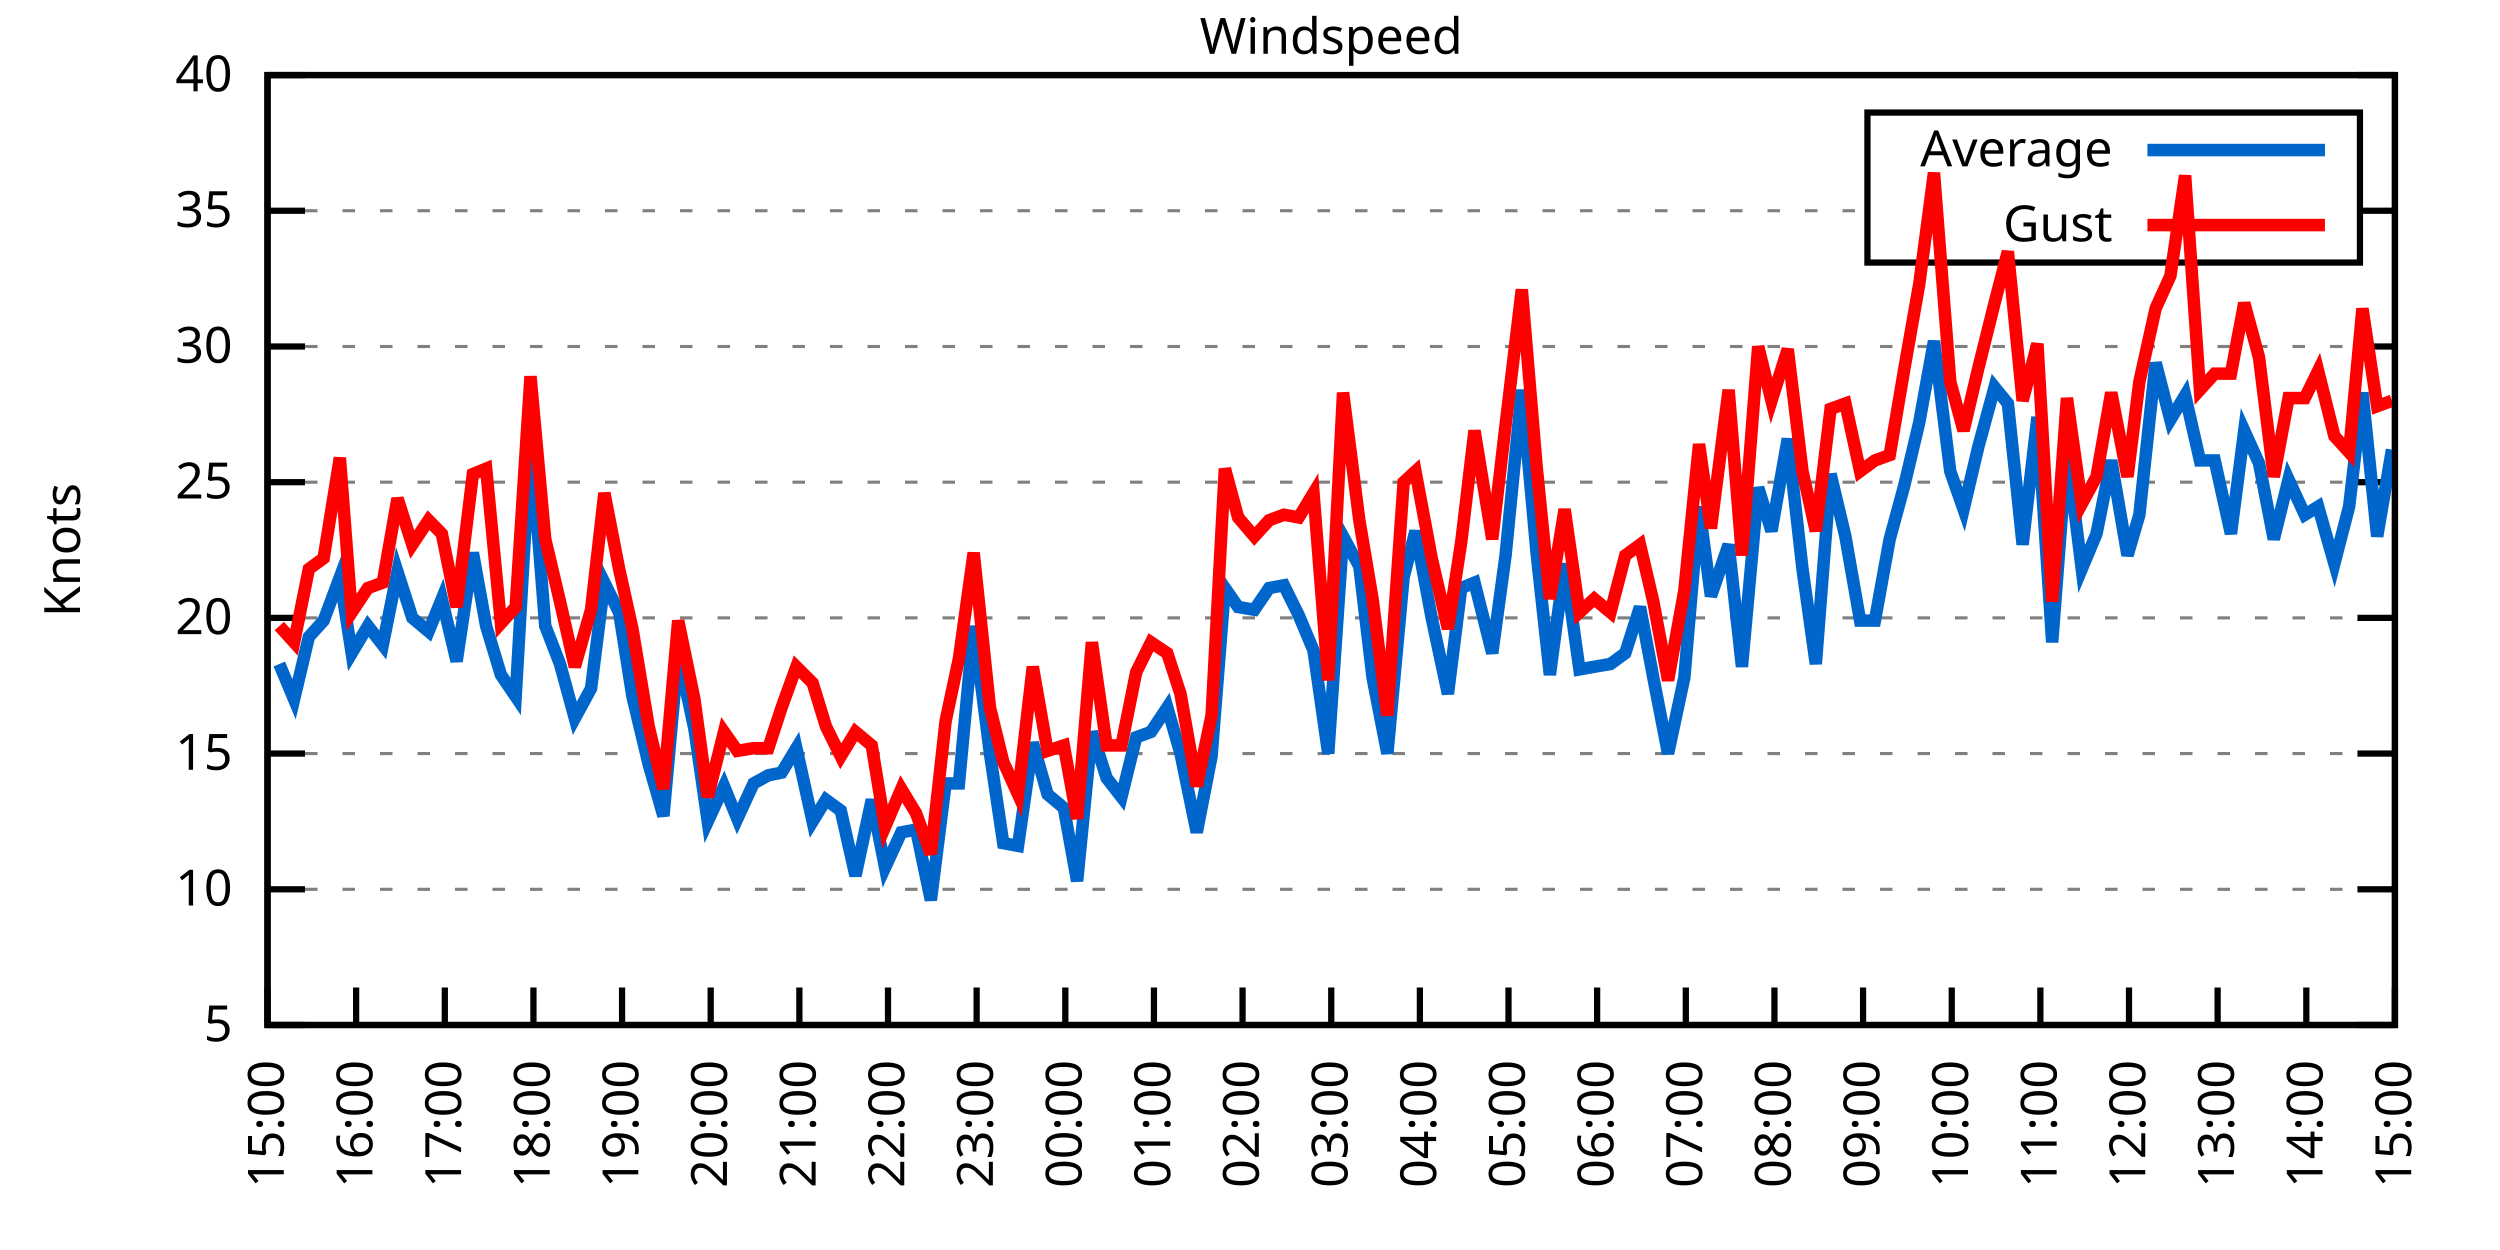
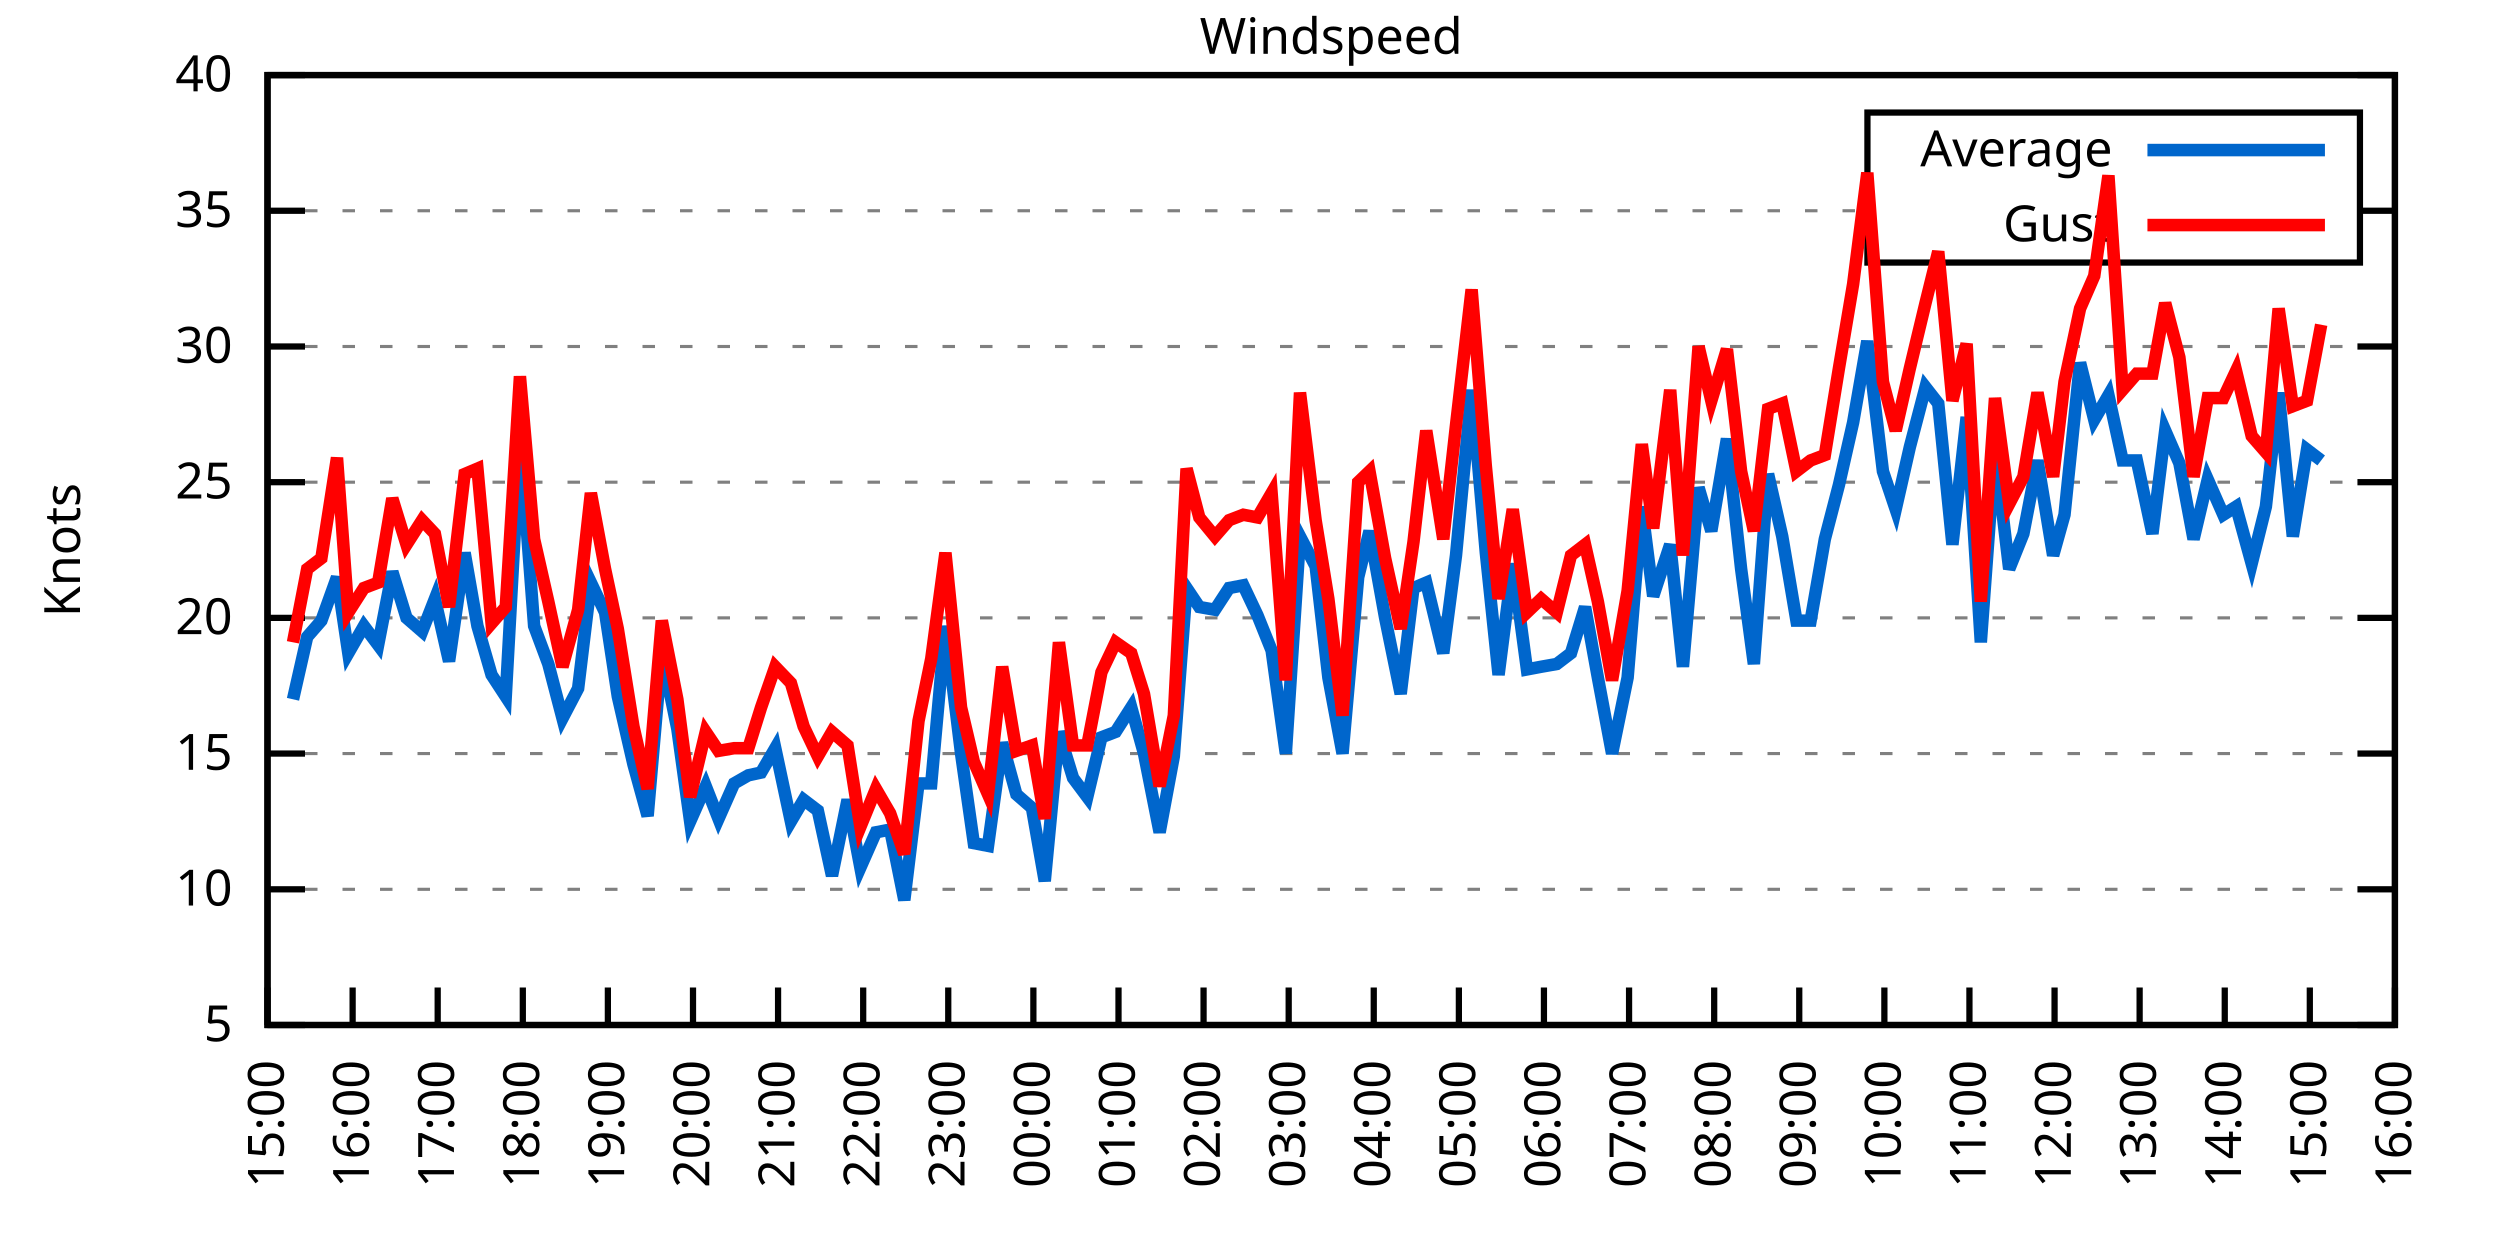
<svg xmlns="http://www.w3.org/2000/svg" xmlns:xlink="http://www.w3.org/1999/xlink" width="400" height="200" viewBox="0 0 400 200">
  <g id="gnuplot_canvas">
    <rect x="0" y="0" width="400" height="200" fill="none" />
    <defs>
      <circle id="gpDot" r="0.5" stroke-width="0.5" stroke="currentColor" />
      <path id="gpPt0" stroke-width="0.333" stroke="currentColor" d="M-1,0 h2 M0,-1 v2" />
      <path id="gpPt1" stroke-width="0.333" stroke="currentColor" d="M-1,-1 L1,1 M1,-1 L-1,1" />
      <path id="gpPt2" stroke-width="0.333" stroke="currentColor" d="M-1,0 L1,0 M0,-1 L0,1 M-1,-1 L1,1 M-1,1 L1,-1" />
      <rect id="gpPt3" stroke-width="0.333" stroke="currentColor" x="-1" y="-1" width="2" height="2" />
      <rect id="gpPt4" stroke-width="0.333" stroke="currentColor" fill="currentColor" x="-1" y="-1" width="2" height="2" />
      <circle id="gpPt5" stroke-width="0.333" stroke="currentColor" cx="0" cy="0" r="1" />
      <use xlink:href="#gpPt5" id="gpPt6" fill="currentColor" stroke="none" />
      <path id="gpPt7" stroke-width="0.333" stroke="currentColor" d="M0,-1.33 L-1.33,0.67 L1.33,0.67 z" />
      <use xlink:href="#gpPt7" id="gpPt8" fill="currentColor" stroke="none" />
      <use xlink:href="#gpPt7" id="gpPt9" stroke="currentColor" transform="rotate(180)" />
      <use xlink:href="#gpPt9" id="gpPt10" fill="currentColor" stroke="none" />
      <use xlink:href="#gpPt3" id="gpPt11" stroke="currentColor" transform="rotate(45)" />
      <use xlink:href="#gpPt11" id="gpPt12" fill="currentColor" stroke="none" />
      <path id="gpPt13" stroke-width="0.333" stroke="currentColor" d="M0,1.330 L1.265,0.411 L0.782,-1.067 L-0.782,-1.076 L-1.265,0.411 z" />
      <use xlink:href="#gpPt13" id="gpPt14" fill="currentColor" stroke="none" />
      <filter id="textbox" filterUnits="objectBoundingBox" x="0" y="0" height="1" width="1">
        <feFlood flood-color="white" flood-opacity="1" result="bgnd" />
        <feComposite in="SourceGraphic" in2="bgnd" operator="atop" />
      </filter>
      <filter id="greybox" filterUnits="objectBoundingBox" x="0" y="0" height="1" width="1">
        <feFlood flood-color="lightgrey" flood-opacity="1" result="grey" />
        <feComposite in="SourceGraphic" in2="grey" operator="atop" />
      </filter>
    </defs>
    <g fill="none" color="white" stroke="currentColor" stroke-width="1.00" stroke-linecap="butt" stroke-linejoin="miter">
</g>
    <g fill="none" color="black" stroke="currentColor" stroke-width="1.00" stroke-linecap="butt" stroke-linejoin="miter">
      <g stroke="none" shape-rendering="crispEdges">
        <polygon fill="rgb(255, 255, 255)" points="42.80,164.00 383.18,164.00 383.18,12.02 42.80,12.02 " />
      </g>
    </g>
    <g fill="none" color="black" stroke="currentColor" stroke-width="1.00" stroke-linecap="butt" stroke-linejoin="miter">
</g>
    <g fill="none" color="black" stroke="black" stroke-width="0.50" stroke-linecap="butt" stroke-linejoin="miter">
</g>
    <g fill="none" color="gray" stroke="currentColor" stroke-width="0.50" stroke-linecap="butt" stroke-linejoin="miter">
      <path stroke="gray" stroke-dasharray="2,4" class="gridline" d="M42.80,164.00 L383.19,164.00  " />
    </g>
    <g fill="none" color="gray" stroke="gray" stroke-width="1.00" stroke-linecap="butt" stroke-linejoin="miter">
</g>
    <g fill="none" color="black" stroke="currentColor" stroke-width="1.00" stroke-linecap="butt" stroke-linejoin="miter">
      <path stroke="black" d="M42.80,164.00 L48.80,164.00 M383.19,164.00 L377.19,164.00  " />
      <g transform="translate(37.20,166.60)" stroke="none" fill="black" font-family="Sans" font-size="8.00" text-anchor="end">
        <text>
          <tspan font-family="Sans"> 5</tspan>
        </text>
      </g>
    </g>
    <g fill="none" color="black" stroke="currentColor" stroke-width="1.00" stroke-linecap="butt" stroke-linejoin="miter">
</g>
    <g fill="none" color="black" stroke="black" stroke-width="0.50" stroke-linecap="butt" stroke-linejoin="miter">
</g>
    <g fill="none" color="gray" stroke="currentColor" stroke-width="0.50" stroke-linecap="butt" stroke-linejoin="miter">
      <path stroke="gray" stroke-dasharray="2,4" class="gridline" d="M42.80,142.29 L383.19,142.29  " />
    </g>
    <g fill="none" color="gray" stroke="gray" stroke-width="1.00" stroke-linecap="butt" stroke-linejoin="miter">
</g>
    <g fill="none" color="black" stroke="currentColor" stroke-width="1.00" stroke-linecap="butt" stroke-linejoin="miter">
      <path stroke="black" d="M42.80,142.29 L48.80,142.29 M383.19,142.29 L377.19,142.29  " />
      <g transform="translate(37.20,144.89)" stroke="none" fill="black" font-family="Sans" font-size="8.00" text-anchor="end">
        <text>
          <tspan font-family="Sans"> 10</tspan>
        </text>
      </g>
    </g>
    <g fill="none" color="black" stroke="currentColor" stroke-width="1.00" stroke-linecap="butt" stroke-linejoin="miter">
</g>
    <g fill="none" color="black" stroke="black" stroke-width="0.50" stroke-linecap="butt" stroke-linejoin="miter">
</g>
    <g fill="none" color="gray" stroke="currentColor" stroke-width="0.50" stroke-linecap="butt" stroke-linejoin="miter">
      <path stroke="gray" stroke-dasharray="2,4" class="gridline" d="M42.80,120.57 L383.19,120.57  " />
    </g>
    <g fill="none" color="gray" stroke="gray" stroke-width="1.00" stroke-linecap="butt" stroke-linejoin="miter">
</g>
    <g fill="none" color="black" stroke="currentColor" stroke-width="1.00" stroke-linecap="butt" stroke-linejoin="miter">
      <path stroke="black" d="M42.80,120.57 L48.80,120.57 M383.19,120.57 L377.19,120.57  " />
      <g transform="translate(37.20,123.17)" stroke="none" fill="black" font-family="Sans" font-size="8.00" text-anchor="end">
        <text>
          <tspan font-family="Sans"> 15</tspan>
        </text>
      </g>
    </g>
    <g fill="none" color="black" stroke="currentColor" stroke-width="1.00" stroke-linecap="butt" stroke-linejoin="miter">
</g>
    <g fill="none" color="black" stroke="black" stroke-width="0.50" stroke-linecap="butt" stroke-linejoin="miter">
</g>
    <g fill="none" color="gray" stroke="currentColor" stroke-width="0.50" stroke-linecap="butt" stroke-linejoin="miter">
      <path stroke="gray" stroke-dasharray="2,4" class="gridline" d="M42.80,98.86 L383.19,98.86  " />
    </g>
    <g fill="none" color="gray" stroke="gray" stroke-width="1.00" stroke-linecap="butt" stroke-linejoin="miter">
</g>
    <g fill="none" color="black" stroke="currentColor" stroke-width="1.00" stroke-linecap="butt" stroke-linejoin="miter">
      <path stroke="black" d="M42.80,98.86 L48.80,98.86 M383.19,98.86 L377.19,98.86  " />
      <g transform="translate(37.20,101.46)" stroke="none" fill="black" font-family="Sans" font-size="8.00" text-anchor="end">
        <text>
          <tspan font-family="Sans"> 20</tspan>
        </text>
      </g>
    </g>
    <g fill="none" color="black" stroke="currentColor" stroke-width="1.00" stroke-linecap="butt" stroke-linejoin="miter">
</g>
    <g fill="none" color="black" stroke="black" stroke-width="0.50" stroke-linecap="butt" stroke-linejoin="miter">
</g>
    <g fill="none" color="gray" stroke="currentColor" stroke-width="0.50" stroke-linecap="butt" stroke-linejoin="miter">
      <path stroke="gray" stroke-dasharray="2,4" class="gridline" d="M42.80,77.15 L383.19,77.15  " />
    </g>
    <g fill="none" color="gray" stroke="gray" stroke-width="1.00" stroke-linecap="butt" stroke-linejoin="miter">
</g>
    <g fill="none" color="black" stroke="currentColor" stroke-width="1.00" stroke-linecap="butt" stroke-linejoin="miter">
      <path stroke="black" d="M42.80,77.15 L48.80,77.15 M383.19,77.15 L377.19,77.15  " />
      <g transform="translate(37.20,79.75)" stroke="none" fill="black" font-family="Sans" font-size="8.00" text-anchor="end">
        <text>
          <tspan font-family="Sans"> 25</tspan>
        </text>
      </g>
    </g>
    <g fill="none" color="black" stroke="currentColor" stroke-width="1.00" stroke-linecap="butt" stroke-linejoin="miter">
</g>
    <g fill="none" color="black" stroke="black" stroke-width="0.50" stroke-linecap="butt" stroke-linejoin="miter">
</g>
    <g fill="none" color="gray" stroke="currentColor" stroke-width="0.50" stroke-linecap="butt" stroke-linejoin="miter">
      <path stroke="gray" stroke-dasharray="2,4" class="gridline" d="M42.80,55.44 L383.19,55.44  " />
    </g>
    <g fill="none" color="gray" stroke="gray" stroke-width="1.00" stroke-linecap="butt" stroke-linejoin="miter">
</g>
    <g fill="none" color="black" stroke="currentColor" stroke-width="1.00" stroke-linecap="butt" stroke-linejoin="miter">
      <path stroke="black" d="M42.80,55.44 L48.80,55.44 M383.19,55.44 L377.19,55.44  " />
      <g transform="translate(37.20,58.04)" stroke="none" fill="black" font-family="Sans" font-size="8.00" text-anchor="end">
        <text>
          <tspan font-family="Sans"> 30</tspan>
        </text>
      </g>
    </g>
    <g fill="none" color="black" stroke="currentColor" stroke-width="1.00" stroke-linecap="butt" stroke-linejoin="miter">
</g>
    <g fill="none" color="black" stroke="black" stroke-width="0.50" stroke-linecap="butt" stroke-linejoin="miter">
</g>
    <g fill="none" color="gray" stroke="currentColor" stroke-width="0.50" stroke-linecap="butt" stroke-linejoin="miter">
      <path stroke="gray" stroke-dasharray="2,4" class="gridline" d="M42.80,33.72 L298.79,33.72 M377.59,33.72 L383.19,33.72  " />
    </g>
    <g fill="none" color="gray" stroke="gray" stroke-width="1.00" stroke-linecap="butt" stroke-linejoin="miter">
</g>
    <g fill="none" color="black" stroke="currentColor" stroke-width="1.00" stroke-linecap="butt" stroke-linejoin="miter">
      <path stroke="black" d="M42.80,33.72 L48.80,33.72 M383.19,33.72 L377.19,33.72  " />
      <g transform="translate(37.20,36.32)" stroke="none" fill="black" font-family="Sans" font-size="8.00" text-anchor="end">
        <text>
          <tspan font-family="Sans"> 35</tspan>
        </text>
      </g>
    </g>
    <g fill="none" color="black" stroke="currentColor" stroke-width="1.00" stroke-linecap="butt" stroke-linejoin="miter">
</g>
    <g fill="none" color="black" stroke="black" stroke-width="0.50" stroke-linecap="butt" stroke-linejoin="miter">
</g>
    <g fill="none" color="gray" stroke="currentColor" stroke-width="0.50" stroke-linecap="butt" stroke-linejoin="miter">
      <path stroke="gray" stroke-dasharray="2,4" class="gridline" d="M42.80,12.01 L383.19,12.01  " />
    </g>
    <g fill="none" color="gray" stroke="gray" stroke-width="1.00" stroke-linecap="butt" stroke-linejoin="miter">
</g>
    <g fill="none" color="black" stroke="currentColor" stroke-width="1.00" stroke-linecap="butt" stroke-linejoin="miter">
      <path stroke="black" d="M42.80,12.01 L48.80,12.01 M383.19,12.01 L377.19,12.01  " />
      <g transform="translate(37.20,14.61)" stroke="none" fill="black" font-family="Sans" font-size="8.00" text-anchor="end">
        <text>
          <tspan font-family="Sans"> 40</tspan>
        </text>
      </g>
    </g>
    <g fill="none" color="black" stroke="currentColor" stroke-width="1.00" stroke-linecap="butt" stroke-linejoin="miter">
      <path stroke="black" d="M42.80,164.00 L42.80,158.00  " />
      <g transform="translate(45.40,169.60) rotate(270.00)" stroke="none" fill="black" font-family="Sans" font-size="8.00" text-anchor="end">
        <text>
          <tspan font-family="Sans">15:00</tspan>
        </text>
      </g>
    </g>
    <g fill="none" color="black" stroke="currentColor" stroke-width="1.00" stroke-linecap="butt" stroke-linejoin="miter">
-       <path stroke="black" d="M56.98,164.00 L56.98,158.00  " />
-       <g transform="translate(59.58,169.60) rotate(270.00)" stroke="none" fill="black" font-family="Sans" font-size="8.00" text-anchor="end">
+       <path stroke="black" d="M56.42,164.00 L56.42,158.00  " />
+       <g transform="translate(59.02,169.60) rotate(270.00)" stroke="none" fill="black" font-family="Sans" font-size="8.00" text-anchor="end">
        <text>
          <tspan font-family="Sans">16:00</tspan>
        </text>
      </g>
    </g>
    <g fill="none" color="black" stroke="currentColor" stroke-width="1.00" stroke-linecap="butt" stroke-linejoin="miter">
-       <path stroke="black" d="M71.17,164.00 L71.17,158.00  " />
-       <g transform="translate(73.77,169.60) rotate(270.00)" stroke="none" fill="black" font-family="Sans" font-size="8.00" text-anchor="end">
+       <path stroke="black" d="M70.03,164.00 L70.03,158.00  " />
+       <g transform="translate(72.63,169.60) rotate(270.00)" stroke="none" fill="black" font-family="Sans" font-size="8.00" text-anchor="end">
        <text>
          <tspan font-family="Sans">17:00</tspan>
        </text>
      </g>
    </g>
    <g fill="none" color="black" stroke="currentColor" stroke-width="1.00" stroke-linecap="butt" stroke-linejoin="miter">
-       <path stroke="black" d="M85.35,164.00 L85.35,158.00  " />
-       <g transform="translate(87.95,169.60) rotate(270.00)" stroke="none" fill="black" font-family="Sans" font-size="8.00" text-anchor="end">
+       <path stroke="black" d="M83.65,164.00 L83.65,158.00  " />
+       <g transform="translate(86.25,169.60) rotate(270.00)" stroke="none" fill="black" font-family="Sans" font-size="8.00" text-anchor="end">
        <text>
          <tspan font-family="Sans">18:00</tspan>
        </text>
      </g>
    </g>
    <g fill="none" color="black" stroke="currentColor" stroke-width="1.00" stroke-linecap="butt" stroke-linejoin="miter">
-       <path stroke="black" d="M99.53,164.00 L99.53,158.00  " />
-       <g transform="translate(102.13,169.60) rotate(270.00)" stroke="none" fill="black" font-family="Sans" font-size="8.00" text-anchor="end">
+       <path stroke="black" d="M97.26,164.00 L97.26,158.00  " />
+       <g transform="translate(99.86,169.60) rotate(270.00)" stroke="none" fill="black" font-family="Sans" font-size="8.00" text-anchor="end">
        <text>
          <tspan font-family="Sans">19:00</tspan>
        </text>
      </g>
    </g>
    <g fill="none" color="black" stroke="currentColor" stroke-width="1.00" stroke-linecap="butt" stroke-linejoin="miter">
-       <path stroke="black" d="M113.71,164.00 L113.71,158.00  " />
-       <g transform="translate(116.31,169.60) rotate(270.00)" stroke="none" fill="black" font-family="Sans" font-size="8.00" text-anchor="end">
+       <path stroke="black" d="M110.88,164.00 L110.88,158.00  " />
+       <g transform="translate(113.48,169.60) rotate(270.00)" stroke="none" fill="black" font-family="Sans" font-size="8.00" text-anchor="end">
        <text>
          <tspan font-family="Sans">20:00</tspan>
        </text>
      </g>
    </g>
    <g fill="none" color="black" stroke="currentColor" stroke-width="1.00" stroke-linecap="butt" stroke-linejoin="miter">
-       <path stroke="black" d="M127.90,164.00 L127.90,158.00  " />
-       <g transform="translate(130.50,169.60) rotate(270.00)" stroke="none" fill="black" font-family="Sans" font-size="8.00" text-anchor="end">
+       <path stroke="black" d="M124.49,164.00 L124.49,158.00  " />
+       <g transform="translate(127.09,169.60) rotate(270.00)" stroke="none" fill="black" font-family="Sans" font-size="8.00" text-anchor="end">
        <text>
          <tspan font-family="Sans">21:00</tspan>
        </text>
      </g>
    </g>
    <g fill="none" color="black" stroke="currentColor" stroke-width="1.00" stroke-linecap="butt" stroke-linejoin="miter">
-       <path stroke="black" d="M142.08,164.00 L142.08,158.00  " />
-       <g transform="translate(144.68,169.60) rotate(270.00)" stroke="none" fill="black" font-family="Sans" font-size="8.00" text-anchor="end">
+       <path stroke="black" d="M138.11,164.00 L138.11,158.00  " />
+       <g transform="translate(140.71,169.60) rotate(270.00)" stroke="none" fill="black" font-family="Sans" font-size="8.00" text-anchor="end">
        <text>
          <tspan font-family="Sans">22:00</tspan>
        </text>
      </g>
    </g>
    <g fill="none" color="black" stroke="currentColor" stroke-width="1.00" stroke-linecap="butt" stroke-linejoin="miter">
-       <path stroke="black" d="M156.26,164.00 L156.26,158.00  " />
-       <g transform="translate(158.86,169.60) rotate(270.00)" stroke="none" fill="black" font-family="Sans" font-size="8.00" text-anchor="end">
+       <path stroke="black" d="M151.72,164.00 L151.72,158.00  " />
+       <g transform="translate(154.32,169.60) rotate(270.00)" stroke="none" fill="black" font-family="Sans" font-size="8.00" text-anchor="end">
        <text>
          <tspan font-family="Sans">23:00</tspan>
        </text>
      </g>
    </g>
    <g fill="none" color="black" stroke="currentColor" stroke-width="1.00" stroke-linecap="butt" stroke-linejoin="miter">
-       <path stroke="black" d="M170.45,164.00 L170.45,158.00  " />
-       <g transform="translate(173.05,169.60) rotate(270.00)" stroke="none" fill="black" font-family="Sans" font-size="8.00" text-anchor="end">
+       <path stroke="black" d="M165.34,164.00 L165.34,158.00  " />
+       <g transform="translate(167.94,169.60) rotate(270.00)" stroke="none" fill="black" font-family="Sans" font-size="8.00" text-anchor="end">
        <text>
          <tspan font-family="Sans">00:00</tspan>
        </text>
      </g>
    </g>
    <g fill="none" color="black" stroke="currentColor" stroke-width="1.00" stroke-linecap="butt" stroke-linejoin="miter">
-       <path stroke="black" d="M184.63,164.00 L184.63,158.00  " />
-       <g transform="translate(187.23,169.60) rotate(270.00)" stroke="none" fill="black" font-family="Sans" font-size="8.00" text-anchor="end">
+       <path stroke="black" d="M178.96,164.00 L178.96,158.00  " />
+       <g transform="translate(181.56,169.60) rotate(270.00)" stroke="none" fill="black" font-family="Sans" font-size="8.00" text-anchor="end">
        <text>
          <tspan font-family="Sans">01:00</tspan>
        </text>
      </g>
    </g>
    <g fill="none" color="black" stroke="currentColor" stroke-width="1.00" stroke-linecap="butt" stroke-linejoin="miter">
-       <path stroke="black" d="M198.81,164.00 L198.81,158.00  " />
-       <g transform="translate(201.41,169.60) rotate(270.00)" stroke="none" fill="black" font-family="Sans" font-size="8.00" text-anchor="end">
+       <path stroke="black" d="M192.57,164.00 L192.57,158.00  " />
+       <g transform="translate(195.17,169.60) rotate(270.00)" stroke="none" fill="black" font-family="Sans" font-size="8.00" text-anchor="end">
        <text>
          <tspan font-family="Sans">02:00</tspan>
        </text>
      </g>
    </g>
    <g fill="none" color="black" stroke="currentColor" stroke-width="1.00" stroke-linecap="butt" stroke-linejoin="miter">
-       <path stroke="black" d="M213.00,164.00 L213.00,158.00  " />
-       <g transform="translate(215.60,169.60) rotate(270.00)" stroke="none" fill="black" font-family="Sans" font-size="8.00" text-anchor="end">
+       <path stroke="black" d="M206.19,164.00 L206.19,158.00  " />
+       <g transform="translate(208.79,169.60) rotate(270.00)" stroke="none" fill="black" font-family="Sans" font-size="8.00" text-anchor="end">
        <text>
          <tspan font-family="Sans">03:00</tspan>
        </text>
      </g>
    </g>
    <g fill="none" color="black" stroke="currentColor" stroke-width="1.00" stroke-linecap="butt" stroke-linejoin="miter">
-       <path stroke="black" d="M227.18,164.00 L227.18,158.00  " />
-       <g transform="translate(229.78,169.60) rotate(270.00)" stroke="none" fill="black" font-family="Sans" font-size="8.00" text-anchor="end">
+       <path stroke="black" d="M219.80,164.00 L219.80,158.00  " />
+       <g transform="translate(222.40,169.60) rotate(270.00)" stroke="none" fill="black" font-family="Sans" font-size="8.00" text-anchor="end">
        <text>
          <tspan font-family="Sans">04:00</tspan>
        </text>
      </g>
    </g>
    <g fill="none" color="black" stroke="currentColor" stroke-width="1.00" stroke-linecap="butt" stroke-linejoin="miter">
-       <path stroke="black" d="M241.36,164.00 L241.36,158.00  " />
-       <g transform="translate(243.96,169.60) rotate(270.00)" stroke="none" fill="black" font-family="Sans" font-size="8.00" text-anchor="end">
+       <path stroke="black" d="M233.42,164.00 L233.42,158.00  " />
+       <g transform="translate(236.02,169.60) rotate(270.00)" stroke="none" fill="black" font-family="Sans" font-size="8.00" text-anchor="end">
        <text>
          <tspan font-family="Sans">05:00</tspan>
        </text>
      </g>
    </g>
    <g fill="none" color="black" stroke="currentColor" stroke-width="1.00" stroke-linecap="butt" stroke-linejoin="miter">
-       <path stroke="black" d="M255.54,164.00 L255.54,158.00  " />
-       <g transform="translate(258.14,169.60) rotate(270.00)" stroke="none" fill="black" font-family="Sans" font-size="8.00" text-anchor="end">
+       <path stroke="black" d="M247.03,164.00 L247.03,158.00  " />
+       <g transform="translate(249.63,169.60) rotate(270.00)" stroke="none" fill="black" font-family="Sans" font-size="8.00" text-anchor="end">
        <text>
          <tspan font-family="Sans">06:00</tspan>
        </text>
      </g>
    </g>
    <g fill="none" color="black" stroke="currentColor" stroke-width="1.00" stroke-linecap="butt" stroke-linejoin="miter">
-       <path stroke="black" d="M269.73,164.00 L269.73,158.00  " />
-       <g transform="translate(272.33,169.60) rotate(270.00)" stroke="none" fill="black" font-family="Sans" font-size="8.00" text-anchor="end">
+       <path stroke="black" d="M260.65,164.00 L260.65,158.00  " />
+       <g transform="translate(263.25,169.60) rotate(270.00)" stroke="none" fill="black" font-family="Sans" font-size="8.00" text-anchor="end">
        <text>
          <tspan font-family="Sans">07:00</tspan>
        </text>
      </g>
    </g>
    <g fill="none" color="black" stroke="currentColor" stroke-width="1.00" stroke-linecap="butt" stroke-linejoin="miter">
-       <path stroke="black" d="M283.91,164.00 L283.91,158.00  " />
-       <g transform="translate(286.51,169.60) rotate(270.00)" stroke="none" fill="black" font-family="Sans" font-size="8.00" text-anchor="end">
+       <path stroke="black" d="M274.27,164.00 L274.27,158.00  " />
+       <g transform="translate(276.87,169.60) rotate(270.00)" stroke="none" fill="black" font-family="Sans" font-size="8.00" text-anchor="end">
        <text>
          <tspan font-family="Sans">08:00</tspan>
        </text>
      </g>
    </g>
    <g fill="none" color="black" stroke="currentColor" stroke-width="1.00" stroke-linecap="butt" stroke-linejoin="miter">
-       <path stroke="black" d="M298.09,164.00 L298.09,158.00  " />
-       <g transform="translate(300.69,169.60) rotate(270.00)" stroke="none" fill="black" font-family="Sans" font-size="8.00" text-anchor="end">
+       <path stroke="black" d="M287.88,164.00 L287.88,158.00  " />
+       <g transform="translate(290.48,169.60) rotate(270.00)" stroke="none" fill="black" font-family="Sans" font-size="8.00" text-anchor="end">
        <text>
          <tspan font-family="Sans">09:00</tspan>
        </text>
      </g>
    </g>
    <g fill="none" color="black" stroke="currentColor" stroke-width="1.00" stroke-linecap="butt" stroke-linejoin="miter">
-       <path stroke="black" d="M312.28,164.00 L312.28,158.00  " />
-       <g transform="translate(314.88,169.60) rotate(270.00)" stroke="none" fill="black" font-family="Sans" font-size="8.00" text-anchor="end">
+       <path stroke="black" d="M301.50,164.00 L301.50,158.00  " />
+       <g transform="translate(304.10,169.60) rotate(270.00)" stroke="none" fill="black" font-family="Sans" font-size="8.00" text-anchor="end">
        <text>
          <tspan font-family="Sans">10:00</tspan>
        </text>
      </g>
    </g>
    <g fill="none" color="black" stroke="currentColor" stroke-width="1.00" stroke-linecap="butt" stroke-linejoin="miter">
-       <path stroke="black" d="M326.46,164.00 L326.46,158.00  " />
-       <g transform="translate(329.06,169.60) rotate(270.00)" stroke="none" fill="black" font-family="Sans" font-size="8.00" text-anchor="end">
+       <path stroke="black" d="M315.11,164.00 L315.11,158.00  " />
+       <g transform="translate(317.71,169.60) rotate(270.00)" stroke="none" fill="black" font-family="Sans" font-size="8.00" text-anchor="end">
        <text>
          <tspan font-family="Sans">11:00</tspan>
        </text>
      </g>
    </g>
    <g fill="none" color="black" stroke="currentColor" stroke-width="1.00" stroke-linecap="butt" stroke-linejoin="miter">
-       <path stroke="black" d="M340.64,164.00 L340.64,158.00  " />
-       <g transform="translate(343.24,169.60) rotate(270.00)" stroke="none" fill="black" font-family="Sans" font-size="8.00" text-anchor="end">
+       <path stroke="black" d="M328.73,164.00 L328.73,158.00  " />
+       <g transform="translate(331.33,169.60) rotate(270.00)" stroke="none" fill="black" font-family="Sans" font-size="8.00" text-anchor="end">
        <text>
          <tspan font-family="Sans">12:00</tspan>
        </text>
      </g>
    </g>
    <g fill="none" color="black" stroke="currentColor" stroke-width="1.00" stroke-linecap="butt" stroke-linejoin="miter">
-       <path stroke="black" d="M354.82,164.00 L354.82,158.00  " />
-       <g transform="translate(357.42,169.60) rotate(270.00)" stroke="none" fill="black" font-family="Sans" font-size="8.00" text-anchor="end">
+       <path stroke="black" d="M342.34,164.00 L342.34,158.00  " />
+       <g transform="translate(344.94,169.60) rotate(270.00)" stroke="none" fill="black" font-family="Sans" font-size="8.00" text-anchor="end">
        <text>
          <tspan font-family="Sans">13:00</tspan>
        </text>
      </g>
    </g>
    <g fill="none" color="black" stroke="currentColor" stroke-width="1.00" stroke-linecap="butt" stroke-linejoin="miter">
-       <path stroke="black" d="M369.01,164.00 L369.01,158.00  " />
-       <g transform="translate(371.61,169.60) rotate(270.00)" stroke="none" fill="black" font-family="Sans" font-size="8.00" text-anchor="end">
+       <path stroke="black" d="M355.96,164.00 L355.96,158.00  " />
+       <g transform="translate(358.56,169.60) rotate(270.00)" stroke="none" fill="black" font-family="Sans" font-size="8.00" text-anchor="end">
        <text>
          <tspan font-family="Sans">14:00</tspan>
+         </text>
+       </g>
+     </g>
+     <g fill="none" color="black" stroke="currentColor" stroke-width="1.00" stroke-linecap="butt" stroke-linejoin="miter">
+       <path stroke="black" d="M369.57,164.00 L369.57,158.00  " />
+       <g transform="translate(372.17,169.60) rotate(270.00)" stroke="none" fill="black" font-family="Sans" font-size="8.00" text-anchor="end">
+         <text>
+           <tspan font-family="Sans">15:00</tspan>
        </text>
      </g>
    </g>
    <g fill="none" color="black" stroke="currentColor" stroke-width="1.00" stroke-linecap="butt" stroke-linejoin="miter">
      <path stroke="black" d="M383.19,164.00 L383.19,158.00  " />
      <g transform="translate(385.79,169.60) rotate(270.00)" stroke="none" fill="black" font-family="Sans" font-size="8.00" text-anchor="end">
        <text>
-           <tspan font-family="Sans">15:00</tspan>
+           <tspan font-family="Sans">16:00</tspan>
        </text>
      </g>
    </g>
    <g fill="none" color="black" stroke="currentColor" stroke-width="1.00" stroke-linecap="butt" stroke-linejoin="miter">
</g>
    <g fill="none" color="black" stroke="currentColor" stroke-width="1.00" stroke-linecap="butt" stroke-linejoin="miter">
      <path stroke="black" d="M42.80,12.01 L42.80,164.00 L383.19,164.00 L383.19,12.01 L42.80,12.01 Z  " />
    </g>
    <g fill="none" color="black" stroke="currentColor" stroke-width="1.00" stroke-linecap="butt" stroke-linejoin="miter">
</g>
    <g fill="none" color="black" stroke="currentColor" stroke-width="1.00" stroke-linecap="butt" stroke-linejoin="miter">
      <path stroke="black" d="M298.79,42.01 L298.79,18.01 L377.59,18.01 L377.59,42.01 L298.79,42.01 Z  " />
    </g>
    <g id="Windspeed_plot_1">
      <g fill="none" color="white" stroke="black" stroke-width="2.00" stroke-linecap="butt" stroke-linejoin="miter">
</g>
      <g fill="none" color="black" stroke="currentColor" stroke-width="2.00" stroke-linecap="butt" stroke-linejoin="miter">
        <g transform="translate(337.99,26.61)" stroke="none" fill="black" font-family="Sans" font-size="8.00" text-anchor="end">
          <text>
            <tspan font-family="Sans">Average</tspan>
          </text>
        </g>
      </g>
      <g fill="none" color="black" stroke="currentColor" stroke-width="2.00" stroke-linecap="butt" stroke-linejoin="miter">
-         <path stroke="rgb(  0, 102, 204)" d="M343.59,24.01 L371.99,24.01 M44.69,106.24 L47.05,111.89 L49.42,101.90 L51.78,99.30 L54.38,92.35 L56.27,104.51   L58.87,100.16 L61.24,103.20 L63.60,91.48 L65.97,98.86 L68.57,101.03 L70.69,95.82 L73.06,105.81 L75.66,88.44   L77.78,100.16 L80.15,107.98 L82.51,111.45 L84.88,70.20 L87.24,100.16 L89.60,106.24 L91.97,114.93 L94.57,110.15   L96.70,93.22 L99.06,97.99 L101.19,111.45 L103.79,122.31 L106.15,130.56 L108.51,104.51 L111.11,116.67 L113.24,131.43   L115.84,125.79 L117.97,131.00 L120.57,125.35 L122.93,124.05 L125.06,123.61 L127.42,119.71 L130.02,131.43 L132.15,127.96   L134.52,129.69 L136.88,140.12 L139.48,127.96 L141.61,138.81 L144.21,133.17 L146.57,132.73 L148.94,144.02 L151.30,125.35   L153.43,125.35 L155.79,100.16 L158.39,120.57 L160.52,134.90 L162.88,135.34 L165.25,118.84 L167.61,127.09 L170.21,129.26   L172.34,140.98 L174.70,117.10 L177.06,124.48 L179.43,127.52 L181.79,117.97 L184.16,117.10 L186.76,113.19 L188.88,120.57   L191.48,133.17 L193.85,121.01 L195.98,94.08 L198.10,97.12 L200.70,97.56 L203.07,94.08 L205.43,93.65 L207.79,98.43   L210.16,104.07 L212.52,120.57 L214.89,85.83 L217.49,90.61 L219.61,108.42 L221.98,120.57 L224.58,92.35 L226.47,84.97   L229.07,98.86 L231.67,111.02 L233.80,94.08 L235.92,93.22 L238.76,104.51 L240.89,88.87 L243.49,62.38 L245.85,88.44   L247.98,107.98 L250.34,90.18 L252.71,107.11 L255.07,106.68 L257.67,106.24 L260.04,104.51 L262.40,97.12 L264.53,108.42   L266.89,120.57 L269.49,108.42 L271.85,81.06 L273.75,95.39 L276.58,87.14 L278.71,106.68 L281.31,78.02 L283.44,84.97   L286.04,70.20 L288.40,91.04 L290.53,106.24 L292.89,75.85 L295.26,85.83 L297.62,99.30 L299.98,99.30 L302.35,86.27   L304.71,77.58 L307.08,67.59 L309.44,54.57 L312.04,75.41 L314.17,81.49 L316.53,71.50 L319.13,61.95 L321.26,64.56   L323.62,87.14 L325.99,66.73 L328.35,102.77 L330.71,71.94 L333.08,91.04 L335.44,85.40 L337.80,73.67 L340.40,88.87   L342.30,82.36 L344.90,58.04 L347.26,67.16 L349.62,63.25 L351.99,73.67 L354.35,73.67 L356.95,85.40 L359.08,68.90   L361.44,74.11 L363.81,86.27 L366.17,76.71 L368.77,82.36 L370.90,81.06 L373.50,90.18 L375.86,81.06 L377.99,62.82   L380.35,85.83 L382.72,71.94  " />
+         <path stroke="rgb(  0, 102, 204)" d="M343.59,24.01 L371.99,24.01 M46.88,111.89 L49.15,101.90 L51.42,99.30 L53.92,92.35 L55.73,104.51 L58.23,100.16   L60.50,103.20 L62.77,91.48 L65.04,98.86 L67.54,101.03 L69.58,95.82 L71.85,105.81 L74.34,88.44 L76.39,100.16   L78.65,107.98 L80.92,111.45 L83.19,70.20 L85.46,100.16 L87.73,106.24 L90.00,114.93 L92.50,110.15 L94.54,93.22   L96.81,97.99 L98.85,111.45 L101.35,122.31 L103.62,130.56 L105.89,104.51 L108.38,116.67 L110.42,131.43 L112.92,125.79   L114.96,131.00 L117.46,125.35 L119.73,124.05 L121.77,123.61 L124.04,119.71 L126.54,131.43 L128.58,127.96 L130.85,129.69   L133.12,140.12 L135.61,127.96 L137.66,138.81 L140.15,133.17 L142.42,132.73 L144.69,144.02 L146.96,125.35 L149.00,125.35   L151.27,100.16 L153.77,120.57 L155.81,134.90 L158.08,135.34 L160.35,118.84 L162.62,127.09 L165.11,129.26 L167.16,140.98   L169.43,117.10 L171.69,124.48 L173.96,127.52 L176.23,117.97 L178.50,117.10 L181.00,113.19 L183.04,120.57 L185.54,133.17   L187.81,121.01 L189.85,94.08 L191.89,97.12 L194.39,97.56 L196.66,94.08 L198.93,93.65 L201.19,98.43 L203.46,104.07   L205.73,120.57 L208.00,85.83 L210.50,90.61 L212.54,108.42 L214.81,120.57 L217.31,92.35 L219.12,84.97 L221.62,98.86   L224.11,111.02 L226.16,94.08 L228.20,93.22 L230.92,104.51 L232.96,88.87 L235.46,62.38 L237.73,88.44 L239.77,107.98   L242.04,90.18 L244.31,107.11 L246.58,106.68 L249.08,106.24 L251.35,104.51 L253.61,97.12 L255.66,108.42 L257.93,120.57   L260.42,108.42 L262.69,81.06 L264.51,95.39 L267.23,87.14 L269.27,106.68 L271.77,78.02 L273.81,84.97 L276.31,70.20   L278.58,91.04 L280.62,106.24 L282.89,75.85 L285.16,85.83 L287.43,99.30 L289.70,99.30 L291.97,86.27 L294.23,77.58   L296.50,67.59 L298.77,54.57 L301.27,75.41 L303.31,81.49 L305.58,71.50 L308.08,61.95 L310.12,64.56 L312.39,87.14   L314.66,66.73 L316.93,102.77 L319.20,71.94 L321.47,91.04 L323.74,85.40 L326.00,73.67 L328.50,88.87 L330.32,82.36   L332.81,58.04 L335.08,67.16 L337.35,63.25 L339.62,73.67 L341.89,73.67 L344.39,85.40 L346.43,68.90 L348.70,74.11   L350.97,86.27 L353.24,76.71 L355.73,82.36 L357.77,81.06 L360.27,90.18 L362.54,81.06 L364.58,62.82 L366.85,85.83   L369.12,71.94 L371.39,73.67  " />
      </g>
    </g>
    <g id="Windspeed_plot_2">
      <g fill="none" color="black" stroke="currentColor" stroke-width="2.00" stroke-linecap="butt" stroke-linejoin="miter">
        <g transform="translate(337.99,38.61)" stroke="none" fill="black" font-family="Sans" font-size="8.00" text-anchor="end">
          <text>
            <tspan font-family="Sans">Gust</tspan>
          </text>
        </g>
      </g>
      <g fill="none" color="black" stroke="currentColor" stroke-width="2.00" stroke-linecap="butt" stroke-linejoin="miter">
-         <path stroke="rgb(255,   0,   0)" d="M343.59,36.01 L371.99,36.01 M44.69,100.16 L47.05,102.77 L49.42,91.04 L51.78,89.31 L54.38,73.24 L56.27,97.99   L58.87,94.08 L61.24,93.22 L63.60,79.75 L65.97,87.14 L68.57,83.23 L70.69,85.40 L73.06,97.12 L75.66,75.85   L77.78,74.98 L80.15,99.73 L82.51,97.12 L84.88,60.21 L87.24,86.27 L89.60,96.26 L91.97,106.68 L94.57,97.56   L96.70,78.89 L99.06,91.04 L101.19,100.60 L103.79,116.23 L106.15,126.22 L108.51,99.30 L111.11,111.89 L113.24,127.52   L115.84,117.10 L117.97,120.14 L120.57,119.71 L122.93,119.71 L125.06,113.19 L127.42,106.68 L130.02,109.28 L132.15,116.23   L134.52,121.01 L136.88,117.10 L139.48,119.27 L141.61,132.30 L144.21,126.22 L146.57,130.13 L148.94,136.64 L151.30,115.36   L153.43,105.38 L155.79,88.44 L158.39,113.19 L160.52,121.88 L162.88,127.09 L165.25,106.68 L167.61,120.14 L170.21,119.27   L172.34,131.00 L174.70,102.77 L177.06,119.27 L179.43,119.27 L181.79,107.55 L184.16,102.77 L186.76,104.51 L188.88,111.02   L191.48,125.79 L193.85,114.49 L195.98,74.98 L198.10,82.79 L200.70,85.83 L203.07,83.23 L205.43,82.36 L207.79,82.79   L210.16,78.89 L212.52,108.85 L214.89,62.82 L217.49,83.23 L219.61,95.82 L221.98,114.49 L224.58,77.15 L226.47,75.41   L229.07,89.31 L231.67,100.60 L233.80,86.70 L235.92,68.90 L238.76,86.27 L240.89,68.03 L243.49,46.32 L245.85,74.54   L247.98,95.82 L250.34,81.49 L252.71,97.99 L255.07,95.82 L257.67,97.99 L260.04,88.87 L262.40,87.14 L264.53,96.26   L266.89,108.85 L269.49,94.52 L271.85,71.07 L273.75,84.53 L276.58,62.38 L278.71,88.87 L281.31,55.44 L283.44,64.12   L286.04,55.87 L288.40,75.41 L290.53,84.97 L292.89,65.42 L295.26,64.56 L297.62,75.41 L299.98,73.67 L302.35,72.81   L304.71,58.91 L307.08,45.45 L309.44,27.64 L312.04,61.08 L314.17,68.90 L316.53,58.91 L319.13,48.49 L321.26,40.24   L323.62,64.12 L325.99,55.00 L328.35,96.26 L330.71,63.69 L333.08,80.62 L335.44,76.28 L337.80,62.82 L340.40,76.28   L342.30,61.08 L344.90,49.36 L347.26,44.15 L349.62,28.08 L351.99,62.38 L354.35,59.78 L356.95,59.78 L359.08,48.49   L361.44,57.17 L363.81,76.28 L366.17,63.69 L368.77,63.69 L370.90,59.34 L373.50,69.77 L375.86,72.37 L377.99,49.36   L380.35,64.99 L382.72,64.12  " />
+         <path stroke="rgb(255,   0,   0)" d="M343.59,36.01 L371.99,36.01 M46.88,102.77 L49.15,91.04 L51.42,89.31 L53.92,73.24 L55.73,97.99 L58.23,94.08   L60.50,93.22 L62.77,79.75 L65.04,87.14 L67.54,83.23 L69.58,85.40 L71.85,97.12 L74.34,75.85 L76.39,74.98   L78.65,99.73 L80.92,97.12 L83.19,60.21 L85.46,86.27 L87.73,96.26 L90.00,106.68 L92.50,97.56 L94.54,78.89   L96.81,91.04 L98.85,100.60 L101.35,116.23 L103.62,126.22 L105.89,99.30 L108.38,111.89 L110.42,127.52 L112.92,117.10   L114.96,120.14 L117.46,119.71 L119.73,119.71 L121.77,113.19 L124.04,106.68 L126.54,109.28 L128.58,116.23 L130.85,121.01   L133.12,117.10 L135.61,119.27 L137.66,132.30 L140.15,126.22 L142.42,130.13 L144.69,136.64 L146.96,115.36 L149.00,105.38   L151.27,88.44 L153.77,113.19 L155.81,121.88 L158.08,127.09 L160.35,106.68 L162.62,120.14 L165.11,119.27 L167.16,131.00   L169.43,102.77 L171.69,119.27 L173.96,119.27 L176.23,107.55 L178.50,102.77 L181.00,104.51 L183.04,111.02 L185.54,125.79   L187.81,114.49 L189.85,74.98 L191.89,82.79 L194.39,85.83 L196.66,83.23 L198.93,82.36 L201.19,82.79 L203.46,78.89   L205.73,108.85 L208.00,62.82 L210.50,83.23 L212.54,95.82 L214.81,114.49 L217.31,77.15 L219.12,75.41 L221.62,89.31   L224.11,100.60 L226.16,86.70 L228.20,68.90 L230.92,86.27 L232.96,68.03 L235.46,46.32 L237.73,74.54 L239.77,95.82   L242.04,81.49 L244.31,97.99 L246.58,95.82 L249.08,97.99 L251.35,88.87 L253.61,87.14 L255.66,96.26 L257.93,108.85   L260.42,94.52 L262.69,71.07 L264.51,84.53 L267.23,62.38 L269.27,88.87 L271.77,55.44 L273.81,64.12 L276.31,55.87   L278.58,75.41 L280.62,84.97 L282.89,65.42 L285.16,64.56 L287.43,75.41 L289.70,73.67 L291.97,72.81 L294.23,58.91   L296.50,45.45 L298.77,27.64 L301.27,61.08 L303.31,68.90 L305.58,58.91 L308.08,48.49 L310.12,40.24 L312.39,64.12   L314.66,55.00 L316.93,96.26 L319.20,63.69 L321.47,80.62 L323.74,76.28 L326.00,62.82 L328.50,76.28 L330.32,61.08   L332.81,49.36 L335.08,44.15 L337.35,28.08 L339.62,62.38 L341.89,59.78 L344.39,59.78 L346.43,48.49 L348.70,57.17   L350.97,76.28 L353.24,63.69 L355.73,63.69 L357.77,59.34 L360.27,69.77 L362.54,72.37 L364.58,49.36 L366.85,64.99   L369.12,64.12 L371.39,51.96  " />
      </g>
    </g>
    <g fill="none" color="black" stroke="currentColor" stroke-width="2.00" stroke-linecap="butt" stroke-linejoin="miter">
</g>
    <g fill="none" color="black" stroke="black" stroke-width="1.00" stroke-linecap="butt" stroke-linejoin="miter">
</g>
    <g fill="none" color="black" stroke="currentColor" stroke-width="1.00" stroke-linecap="butt" stroke-linejoin="miter">
      <path stroke="black" d="M42.80,12.01 L42.80,164.00 L383.19,164.00 L383.19,12.01 L42.80,12.01 Z  " />
      <g transform="translate(12.80,88.01) rotate(270.00)" stroke="none" fill="black" font-family="Sans" font-size="8.00" text-anchor="middle">
        <text>
          <tspan font-family="Sans">Knots</tspan>
        </text>
      </g>
    </g>
    <g fill="none" color="black" stroke="currentColor" stroke-width="1.00" stroke-linecap="butt" stroke-linejoin="miter">
</g>
    <g fill="none" color="black" stroke="currentColor" stroke-width="1.00" stroke-linecap="butt" stroke-linejoin="miter">
      <g transform="translate(212.99,8.61)" stroke="none" fill="black" font-family="Sans" font-size="8.00" text-anchor="middle">
        <text>
          <tspan font-family="Sans">Windspeed</tspan>
        </text>
      </g>
    </g>
    <g fill="none" color="black" stroke="currentColor" stroke-width="1.00" stroke-linecap="butt" stroke-linejoin="miter">
</g>
  </g>
</svg>
